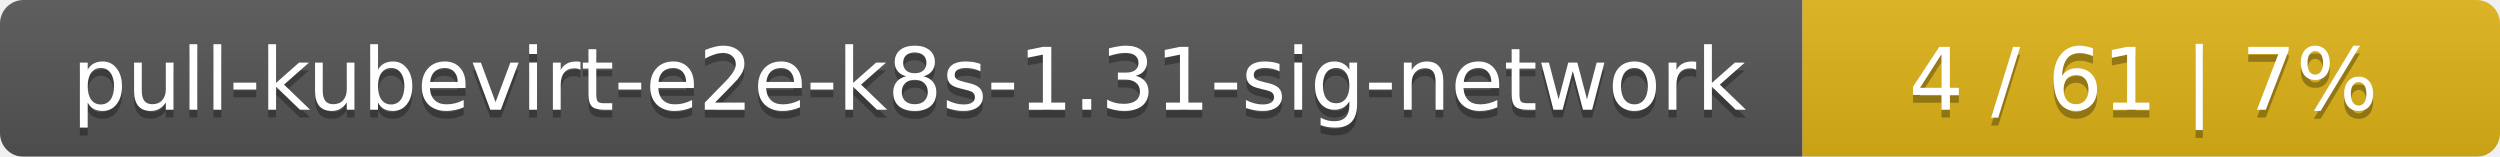
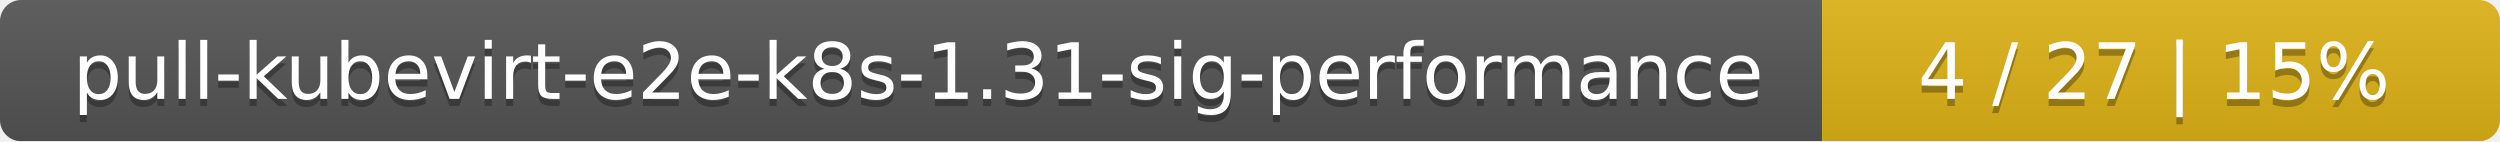
- <svg xmlns="http://www.w3.org/2000/svg" width="319" height="20">
+ <svg xmlns="http://www.w3.org/2000/svg" width="354" height="20">
  <linearGradient id="smooth" x2="0" y2="100%">
    <stop offset="0" stop-color="#bbb" stop-opacity=".1" />
    <stop offset="1" stop-opacity=".1" />
  </linearGradient>
  <mask id="round">
-     <rect width="319" height="20" rx="3" fill="#fff" />
+     <rect width="354" height="20" rx="3" fill="#fff" />
  </mask>
  <g mask="url(#round)">
-     <rect width="230" height="20" fill="#555" />
-     <rect x="230" width="89" height="20" fill="#dfb317" />
-     <rect width="319" height="20" fill="url(#smooth)" />
+     <rect width="258" height="20" fill="#555" />
+     <rect x="258" width="96" height="20" fill="#dfb317" />
+     <rect width="354" height="20" fill="url(#smooth)" />
  </g>
  <g fill="#fff" text-anchor="middle" font-family="DejaVu Sans,Verdana,Geneva,sans-serif" font-size="11">
-     <text x="116" y="15" fill="#010101" fill-opacity=".3">pull-kubevirt-e2e-k8s-1.31-sig-network</text>
-     <text x="116" y="14">pull-kubevirt-e2e-k8s-1.31-sig-network</text>
-     <text x="273.5" y="15" fill="#010101" fill-opacity=".3">4 / 61    |    7%</text>
-     <text x="273.5" y="14">4 / 61    |    7%</text>
+     <text x="130" y="15" fill="#010101" fill-opacity=".3">pull-kubevirt-e2e-k8s-1.31-sig-performance</text>
+     <text x="130" y="14">pull-kubevirt-e2e-k8s-1.31-sig-performance</text>
+     <text x="305" y="15" fill="#010101" fill-opacity=".3">4 / 27    |    15%</text>
+     <text x="305" y="14">4 / 27    |    15%</text>
  </g>
</svg>
